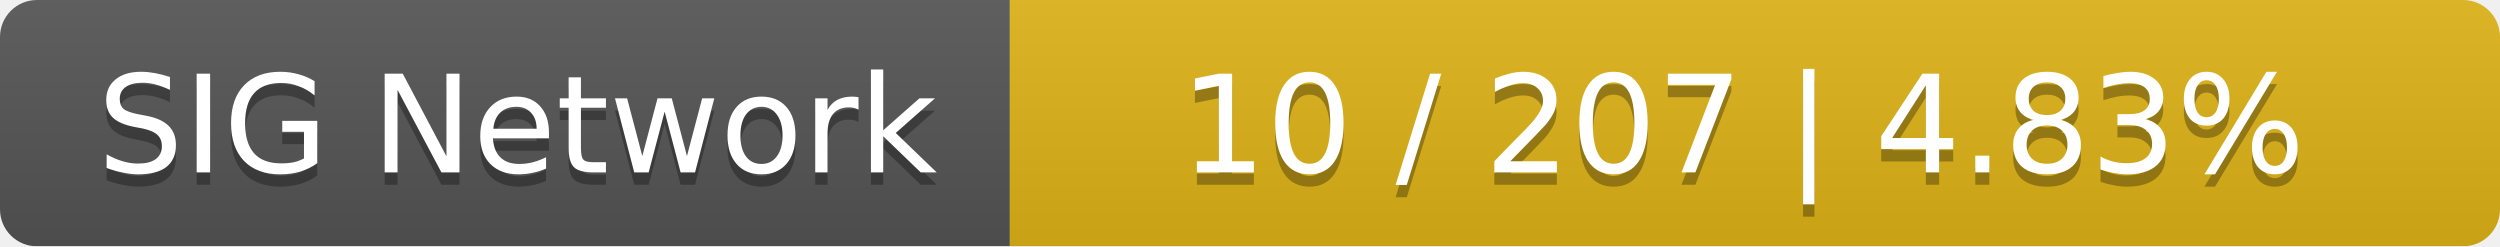
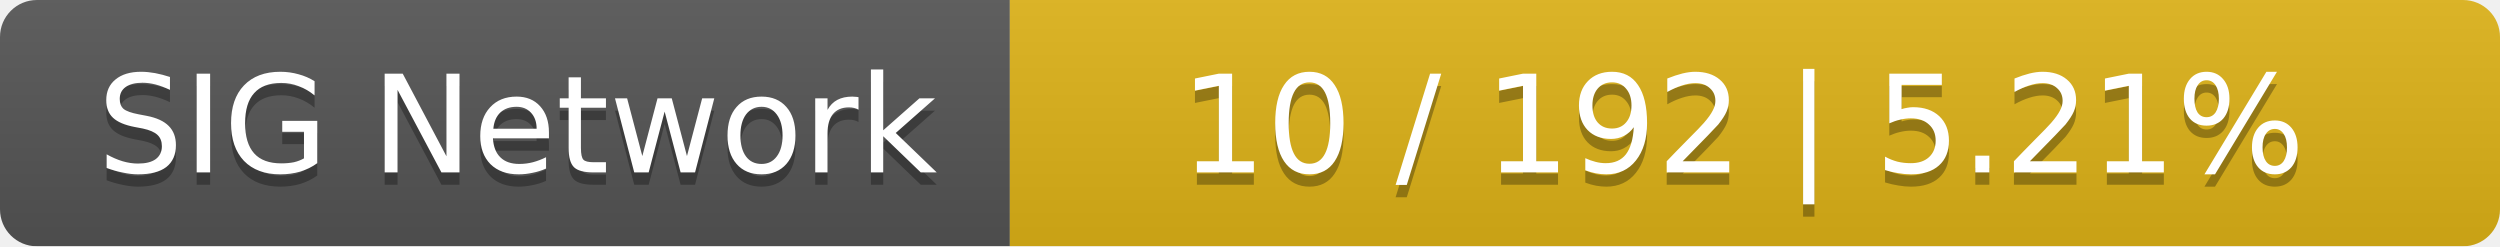
<svg xmlns="http://www.w3.org/2000/svg" width="203" height="20">
  <linearGradient id="smooth" x2="0" y2="100%">
    <stop offset="0" stop-color="#bbb" stop-opacity=".1" />
    <stop offset="1" stop-opacity=".1" />
  </linearGradient>
  <mask id="round">
    <rect width="203" height="20" rx="3" fill="#fff" />
  </mask>
  <g mask="url(#round)">
    <rect width="82" height="20" fill="#555" />
    <rect x="82" width="121" height="20" fill="#dfb317" />
    <rect width="203" height="20" fill="url(#smooth)" />
  </g>
  <g fill="#fff" text-anchor="middle" font-family="DejaVu Sans,Verdana,Geneva,sans-serif" font-size="11">
    <text x="42" y="15" fill="#010101" fill-opacity=".3">SIG Network</text>
    <text x="42" y="14">SIG Network</text>
-     <text x="141.5" y="15" fill="#010101" fill-opacity=".3">10 / 207    |    4.83%</text>
-     <text x="141.5" y="14">10 / 207    |    4.83%</text>
+     <text x="141.5" y="15" fill="#010101" fill-opacity=".3">10 / 192    |    5.21%</text>
+     <text x="141.5" y="14">10 / 192    |    5.21%</text>
  </g>
</svg>
